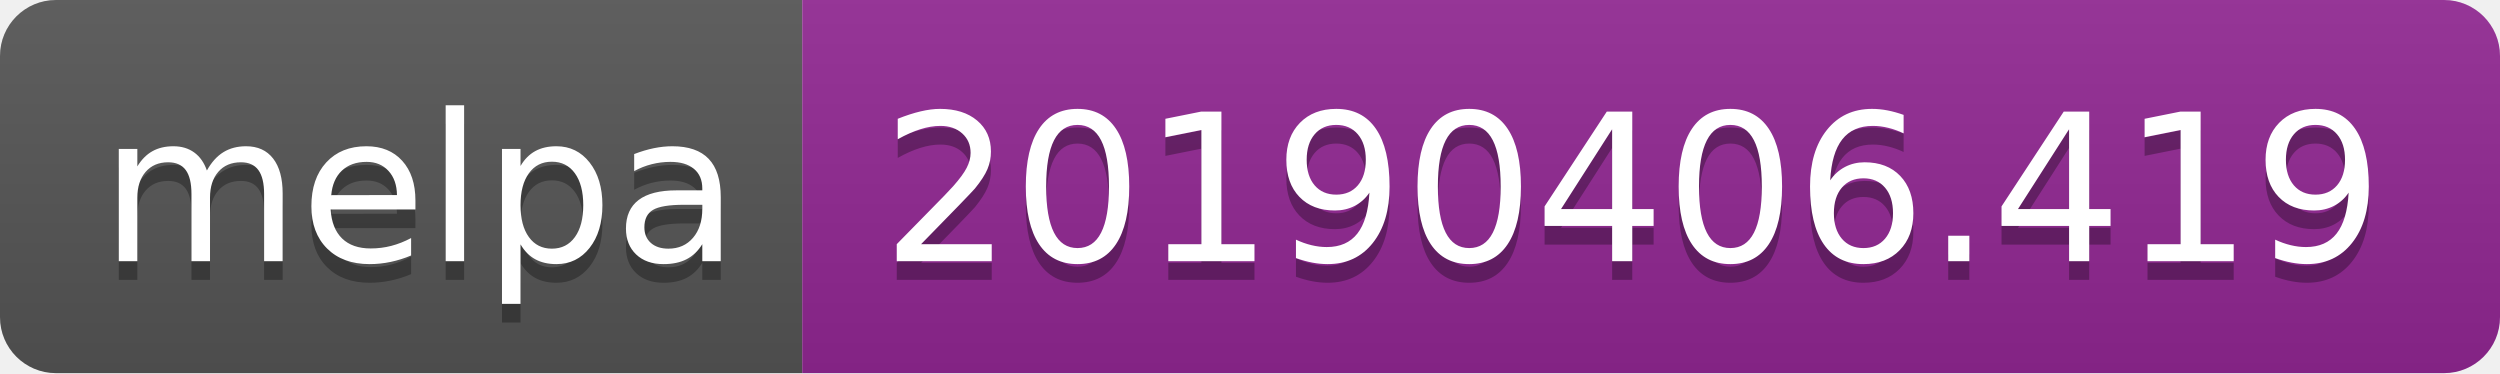
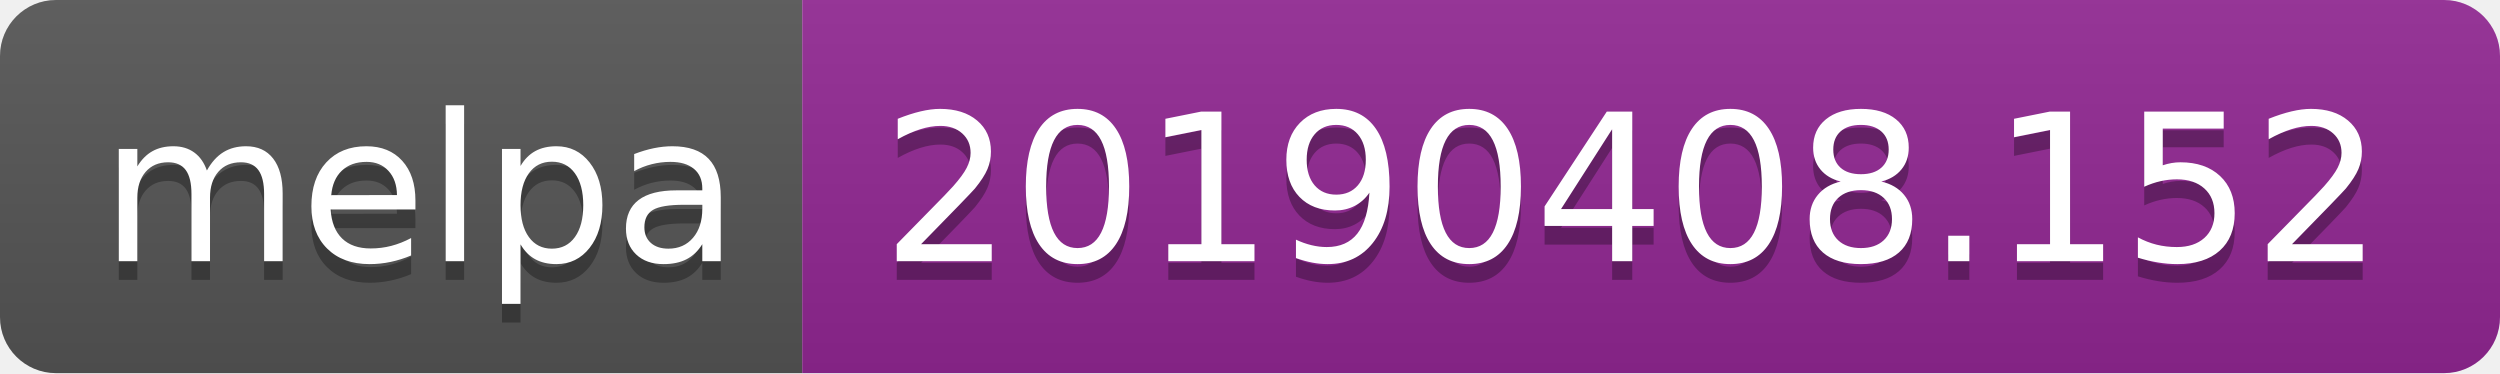
<svg xmlns="http://www.w3.org/2000/svg" width="134" height="20">
  <linearGradient id="b" x2="0" y2="100%">
    <stop offset="0" stop-color="#bbb" stop-opacity=".1" />
    <stop offset="1" stop-opacity=".1" />
  </linearGradient>
  <clipPath id="a">
    <rect width="134" height="20" rx="3" fill="#fff" />
  </clipPath>
  <g clip-path="url(#a)">
    <path fill="#555" d="M0 0h43v20H0z" />
    <path fill="#922793" d="M43 0h91v20H43z" />
    <path fill="url(#b)" d="M0 0h134v20H0z" />
  </g>
  <g fill="#fff" text-anchor="middle" font-family="DejaVu Sans,Verdana,Geneva,sans-serif" font-size="110">
    <text x="225" y="150" fill="#010101" fill-opacity=".3" transform="scale(.1)" textLength="330">melpa</text>
    <text x="225" y="140" transform="scale(.1)" textLength="330">melpa</text>
-     <text x="875" y="150" fill="#010101" fill-opacity=".3" transform="scale(.1)" textLength="810">20190406.419</text>
-     <text x="875" y="140" transform="scale(.1)" textLength="810">20190406.419</text>
+     <text x="875" y="150" fill="#010101" fill-opacity=".3" transform="scale(.1)" textLength="810">20190408.152</text>
+     <text x="875" y="140" transform="scale(.1)" textLength="810">20190408.152</text>
  </g>
</svg>
